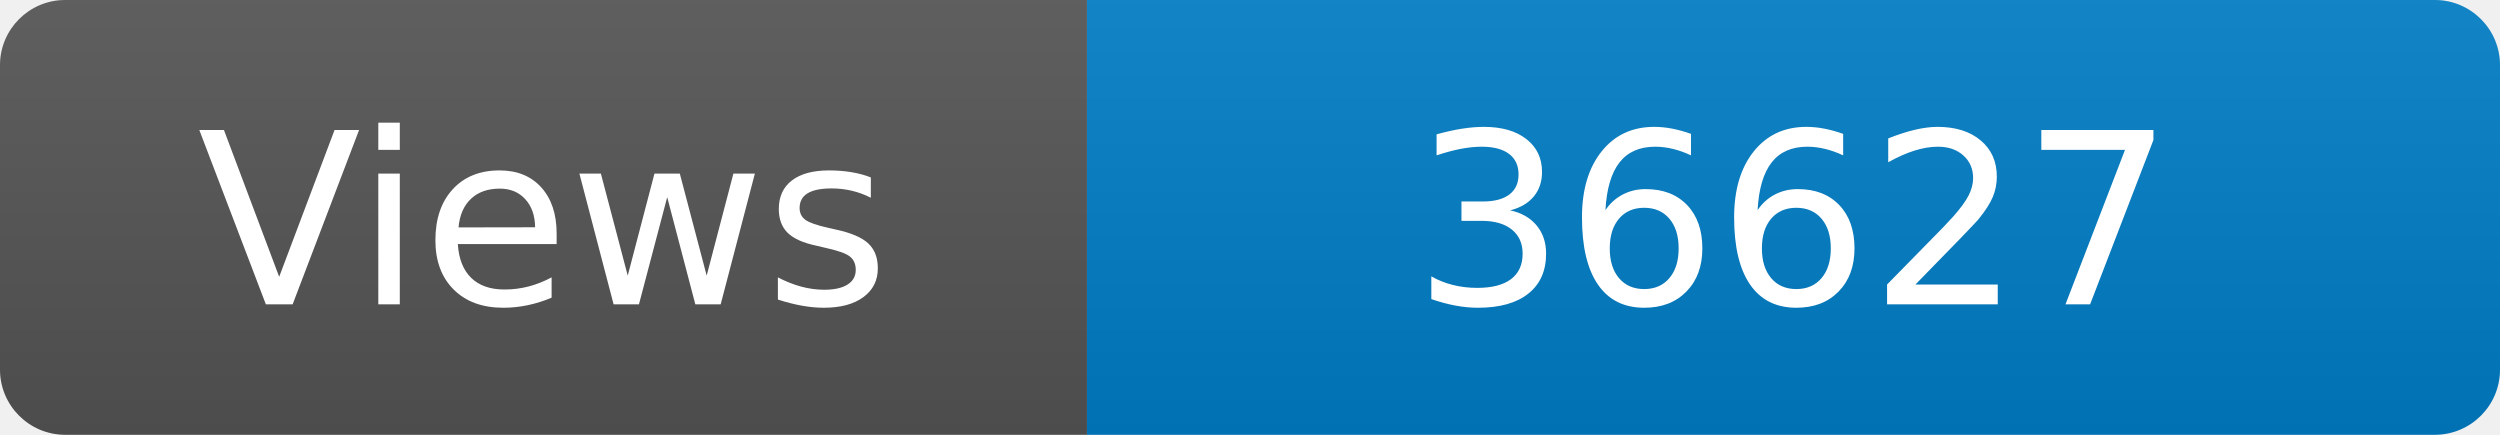
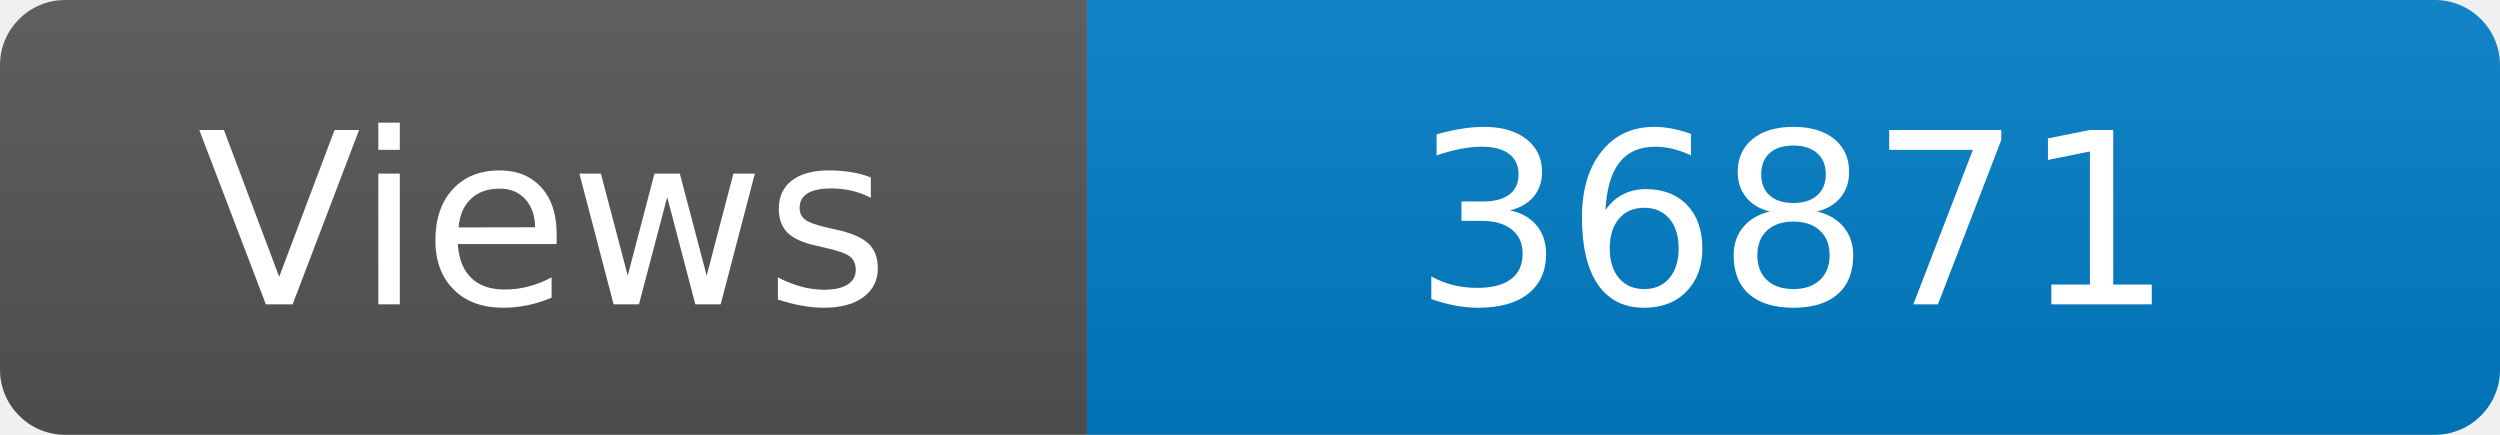
<svg xmlns="http://www.w3.org/2000/svg" width="115" height="20" role="img" aria-label="Maintained?: yes">
  <linearGradient id="s" x2="0" y2="100%">
    <stop offset="0" stop-color="#bbb" stop-opacity=".1" />
    <stop offset="1" stop-opacity=".1" />
  </linearGradient>
  <clipPath id="r">
    <rect width="115" height="20" rx="3" fill="#fff" />
  </clipPath>
  <g clip-path="url(#r)">
    <rect width="50" height="20" fill="#555" />
    <rect x="50" width="160" height="20" fill="#007ec6" />
    <rect width="115" height="20" fill="url(#s)" />
  </g>
  <g fill="#fff" text-anchor="middle" font-family="Verdana,Geneva,DejaVu Sans,sans-serif" font-size="110">
    <text x="250" y="140" transform="scale(.1)" fill="#fff">Views</text>
-     <text x="825" y="140" transform="scale(.1)" fill="#fff">36627</text>
+     <text x="825" y="140" transform="scale(.1)" fill="#fff">36871</text>
  </g>
</svg>
